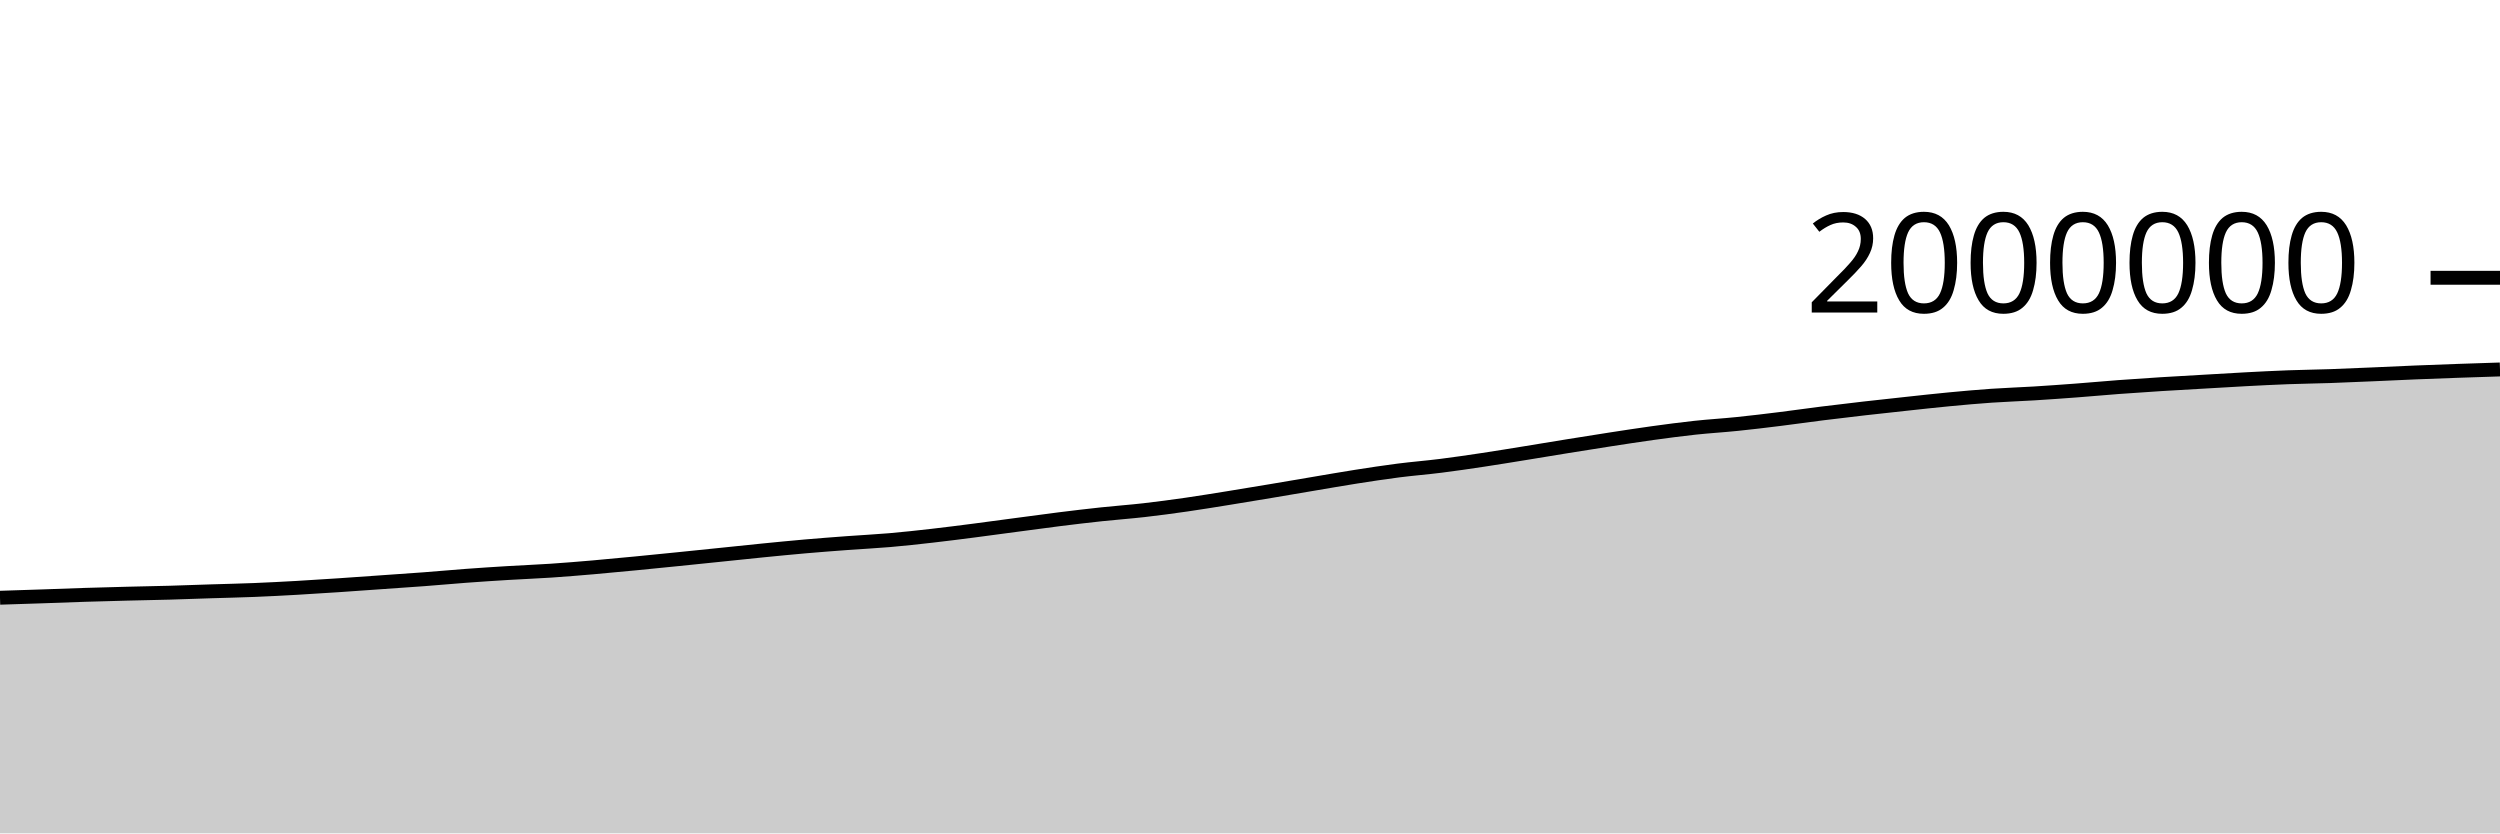
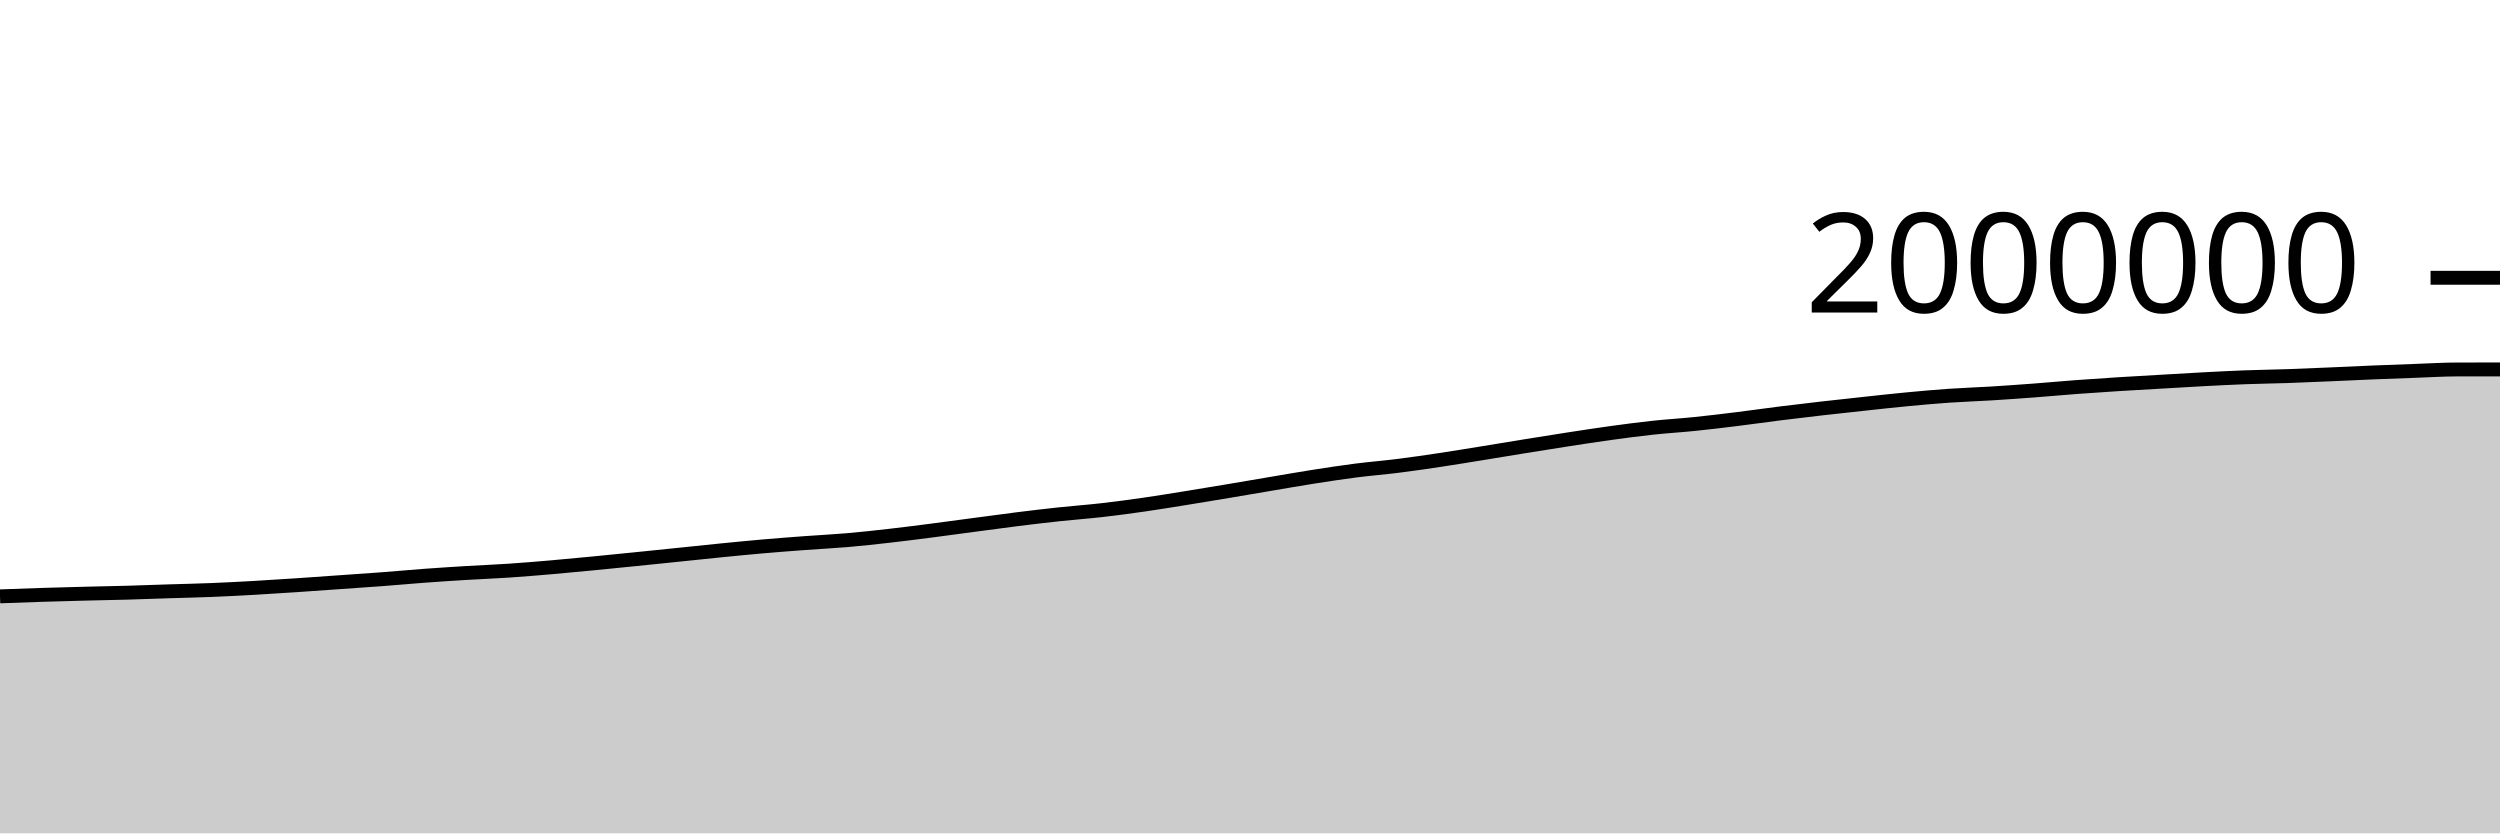
<svg xmlns="http://www.w3.org/2000/svg" viewBox="0 0 180 60">
  <g transform="translate(0,20)">
-     <path class="area" fill="rgba(0, 0, 0, 0.2)" d="M0,23.037C1.017,23.005,2.034,22.972,3.051,22.938C4.068,22.903,5.085,22.862,6.102,22.83C7.119,22.798,8.136,22.771,9.153,22.745C10.169,22.719,11.186,22.702,12.203,22.674C13.22,22.645,14.237,22.605,15.254,22.573C16.271,22.541,17.288,22.52,18.305,22.479C19.322,22.438,20.339,22.384,21.356,22.327C22.373,22.269,23.39,22.203,24.407,22.135C25.424,22.068,26.441,21.993,27.458,21.921C28.475,21.85,29.492,21.783,30.508,21.706C31.525,21.629,32.542,21.535,33.559,21.459C34.576,21.384,35.593,21.318,36.61,21.256C37.627,21.194,38.644,21.156,39.661,21.088C40.678,21.02,41.695,20.935,42.712,20.848C43.729,20.76,44.746,20.662,45.763,20.564C46.78,20.466,47.797,20.363,48.814,20.26C49.831,20.157,50.847,20.051,51.864,19.947C52.881,19.842,53.898,19.732,54.915,19.632C55.932,19.531,56.949,19.431,57.966,19.342C58.983,19.254,60,19.176,61.017,19.101C62.034,19.025,63.051,18.977,64.068,18.889C65.085,18.801,66.102,18.689,67.119,18.573C68.136,18.457,69.153,18.326,70.169,18.195C71.186,18.064,72.203,17.923,73.22,17.788C74.237,17.653,75.254,17.512,76.271,17.385C77.288,17.258,78.305,17.137,79.322,17.028C80.339,16.919,81.356,16.847,82.373,16.731C83.39,16.615,84.407,16.478,85.424,16.332C86.441,16.186,87.458,16.017,88.475,15.854C89.492,15.69,90.508,15.521,91.525,15.351C92.542,15.181,93.559,15.004,94.576,14.833C95.593,14.662,96.61,14.483,97.627,14.323C98.644,14.164,99.661,14.008,100.678,13.877C101.695,13.747,102.712,13.668,103.729,13.54C104.746,13.412,105.763,13.262,106.78,13.109C107.797,12.956,108.814,12.787,109.831,12.623C110.847,12.458,111.864,12.287,112.881,12.123C113.898,11.959,114.915,11.796,115.932,11.639C116.949,11.483,117.966,11.324,118.983,11.184C120,11.044,121.017,10.908,122.034,10.798C123.051,10.688,124.068,10.63,125.085,10.525C126.102,10.421,127.119,10.297,128.136,10.171C129.153,10.045,130.169,9.898,131.186,9.77C132.203,9.643,133.22,9.522,134.237,9.406C135.254,9.289,136.271,9.18,137.288,9.071C138.305,8.962,139.322,8.847,140.339,8.751C141.356,8.654,142.373,8.563,143.39,8.492C144.407,8.422,145.424,8.391,146.441,8.328C147.458,8.265,148.475,8.192,149.492,8.116C150.508,8.039,151.525,7.944,152.542,7.868C153.559,7.792,154.576,7.724,155.593,7.66C156.61,7.596,157.627,7.541,158.644,7.482C159.661,7.423,160.678,7.359,161.695,7.306C162.712,7.252,163.729,7.2,164.746,7.162C165.763,7.124,166.78,7.113,167.797,7.078C168.814,7.043,169.831,6.996,170.847,6.953C171.864,6.909,172.881,6.858,173.898,6.817C174.915,6.775,175.932,6.738,176.949,6.702C177.966,6.666,178.983,6.633,180,6.601L180,40C178.983,40,177.966,40,176.949,40C175.932,40,174.915,40,173.898,40C172.881,40,171.864,40,170.847,40C169.831,40,168.814,40,167.797,40C166.78,40,165.763,40,164.746,40C163.729,40,162.712,40,161.695,40C160.678,40,159.661,40,158.644,40C157.627,40,156.61,40,155.593,40C154.576,40,153.559,40,152.542,40C151.525,40,150.508,40,149.492,40C148.475,40,147.458,40,146.441,40C145.424,40,144.407,40,143.39,40C142.373,40,141.356,40,140.339,40C139.322,40,138.305,40,137.288,40C136.271,40,135.254,40,134.237,40C133.22,40,132.203,40,131.186,40C130.169,40,129.153,40,128.136,40C127.119,40,126.102,40,125.085,40C124.068,40,123.051,40,122.034,40C121.017,40,120,40,118.983,40C117.966,40,116.949,40,115.932,40C114.915,40,113.898,40,112.881,40C111.864,40,110.847,40,109.831,40C108.814,40,107.797,40,106.78,40C105.763,40,104.746,40,103.729,40C102.712,40,101.695,40,100.678,40C99.661,40,98.644,40,97.627,40C96.61,40,95.593,40,94.576,40C93.559,40,92.542,40,91.525,40C90.508,40,89.492,40,88.475,40C87.458,40,86.441,40,85.424,40C84.407,40,83.39,40,82.373,40C81.356,40,80.339,40,79.322,40C78.305,40,77.288,40,76.271,40C75.254,40,74.237,40,73.22,40C72.203,40,71.186,40,70.169,40C69.153,40,68.136,40,67.119,40C66.102,40,65.085,40,64.068,40C63.051,40,62.034,40,61.017,40C60,40,58.983,40,57.966,40C56.949,40,55.932,40,54.915,40C53.898,40,52.881,40,51.864,40C50.847,40,49.831,40,48.814,40C47.797,40,46.78,40,45.763,40C44.746,40,43.729,40,42.712,40C41.695,40,40.678,40,39.661,40C38.644,40,37.627,40,36.61,40C35.593,40,34.576,40,33.559,40C32.542,40,31.525,40,30.508,40C29.492,40,28.475,40,27.458,40C26.441,40,25.424,40,24.407,40C23.39,40,22.373,40,21.356,40C20.339,40,19.322,40,18.305,40C17.288,40,16.271,40,15.254,40C14.237,40,13.22,40,12.203,40C11.186,40,10.169,40,9.153,40C8.136,40,7.119,40,6.102,40C5.085,40,4.068,40,3.051,40C2.034,40,1.017,40,0,40Z" />
-     <path class="line" stroke="black" fill="none" d="M0,23.037C1.017,23.005,2.034,22.972,3.051,22.938C4.068,22.903,5.085,22.862,6.102,22.83C7.119,22.798,8.136,22.771,9.153,22.745C10.169,22.719,11.186,22.702,12.203,22.674C13.22,22.645,14.237,22.605,15.254,22.573C16.271,22.541,17.288,22.52,18.305,22.479C19.322,22.438,20.339,22.384,21.356,22.327C22.373,22.269,23.39,22.203,24.407,22.135C25.424,22.068,26.441,21.993,27.458,21.921C28.475,21.85,29.492,21.783,30.508,21.706C31.525,21.629,32.542,21.535,33.559,21.459C34.576,21.384,35.593,21.318,36.61,21.256C37.627,21.194,38.644,21.156,39.661,21.088C40.678,21.02,41.695,20.935,42.712,20.848C43.729,20.76,44.746,20.662,45.763,20.564C46.78,20.466,47.797,20.363,48.814,20.26C49.831,20.157,50.847,20.051,51.864,19.947C52.881,19.842,53.898,19.732,54.915,19.632C55.932,19.531,56.949,19.431,57.966,19.342C58.983,19.254,60,19.176,61.017,19.101C62.034,19.025,63.051,18.977,64.068,18.889C65.085,18.801,66.102,18.689,67.119,18.573C68.136,18.457,69.153,18.326,70.169,18.195C71.186,18.064,72.203,17.923,73.22,17.788C74.237,17.653,75.254,17.512,76.271,17.385C77.288,17.258,78.305,17.137,79.322,17.028C80.339,16.919,81.356,16.847,82.373,16.731C83.39,16.615,84.407,16.478,85.424,16.332C86.441,16.186,87.458,16.017,88.475,15.854C89.492,15.69,90.508,15.521,91.525,15.351C92.542,15.181,93.559,15.004,94.576,14.833C95.593,14.662,96.61,14.483,97.627,14.323C98.644,14.164,99.661,14.008,100.678,13.877C101.695,13.747,102.712,13.668,103.729,13.54C104.746,13.412,105.763,13.262,106.78,13.109C107.797,12.956,108.814,12.787,109.831,12.623C110.847,12.458,111.864,12.287,112.881,12.123C113.898,11.959,114.915,11.796,115.932,11.639C116.949,11.483,117.966,11.324,118.983,11.184C120,11.044,121.017,10.908,122.034,10.798C123.051,10.688,124.068,10.63,125.085,10.525C126.102,10.421,127.119,10.297,128.136,10.171C129.153,10.045,130.169,9.898,131.186,9.77C132.203,9.643,133.22,9.522,134.237,9.406C135.254,9.289,136.271,9.18,137.288,9.071C138.305,8.962,139.322,8.847,140.339,8.751C141.356,8.654,142.373,8.563,143.39,8.492C144.407,8.422,145.424,8.391,146.441,8.328C147.458,8.265,148.475,8.192,149.492,8.116C150.508,8.039,151.525,7.944,152.542,7.868C153.559,7.792,154.576,7.724,155.593,7.66C156.61,7.596,157.627,7.541,158.644,7.482C159.661,7.423,160.678,7.359,161.695,7.306C162.712,7.252,163.729,7.2,164.746,7.162C165.763,7.124,166.78,7.113,167.797,7.078C168.814,7.043,169.831,6.996,170.847,6.953C171.864,6.909,172.881,6.858,173.898,6.817C174.915,6.775,175.932,6.738,176.949,6.702C177.966,6.666,178.983,6.633,180,6.601" />
+     <path class="area" fill="rgba(0, 0, 0, 0.2)" d="M0,22.938C1.017,22.9,2.034,22.862,3.051,22.83C4.068,22.798,5.085,22.771,6.102,22.745C7.119,22.719,8.136,22.702,9.153,22.674C10.169,22.645,11.186,22.605,12.203,22.573C13.22,22.541,14.237,22.52,15.254,22.479C16.271,22.438,17.288,22.384,18.305,22.327C19.322,22.269,20.339,22.203,21.356,22.135C22.373,22.068,23.39,21.993,24.407,21.921C25.424,21.85,26.441,21.783,27.458,21.706C28.475,21.629,29.492,21.535,30.508,21.459C31.525,21.384,32.542,21.318,33.559,21.256C34.576,21.194,35.593,21.156,36.61,21.088C37.627,21.02,38.644,20.935,39.661,20.848C40.678,20.76,41.695,20.662,42.712,20.564C43.729,20.466,44.746,20.363,45.763,20.26C46.78,20.157,47.797,20.051,48.814,19.947C49.831,19.842,50.847,19.732,51.864,19.632C52.881,19.531,53.898,19.431,54.915,19.342C55.932,19.254,56.949,19.176,57.966,19.101C58.983,19.025,60,18.977,61.017,18.889C62.034,18.801,63.051,18.689,64.068,18.573C65.085,18.457,66.102,18.326,67.119,18.195C68.136,18.064,69.153,17.923,70.169,17.788C71.186,17.653,72.203,17.512,73.22,17.385C74.237,17.258,75.254,17.137,76.271,17.028C77.288,16.919,78.305,16.847,79.322,16.731C80.339,16.615,81.356,16.478,82.373,16.332C83.39,16.186,84.407,16.017,85.424,15.854C86.441,15.69,87.458,15.521,88.475,15.351C89.492,15.181,90.508,15.004,91.525,14.833C92.542,14.662,93.559,14.483,94.576,14.323C95.593,14.164,96.61,14.008,97.627,13.877C98.644,13.747,99.661,13.668,100.678,13.54C101.695,13.412,102.712,13.262,103.729,13.109C104.746,12.956,105.763,12.787,106.78,12.623C107.797,12.458,108.814,12.287,109.831,12.123C110.847,11.959,111.864,11.796,112.881,11.639C113.898,11.483,114.915,11.324,115.932,11.184C116.949,11.044,117.966,10.908,118.983,10.798C120,10.688,121.017,10.63,122.034,10.525C123.051,10.421,124.068,10.297,125.085,10.171C126.102,10.045,127.119,9.898,128.136,9.77C129.153,9.643,130.169,9.522,131.186,9.406C132.203,9.289,133.22,9.18,134.237,9.071C135.254,8.962,136.271,8.847,137.288,8.751C138.305,8.654,139.322,8.563,140.339,8.492C141.356,8.422,142.373,8.391,143.39,8.328C144.407,8.265,145.424,8.192,146.441,8.116C147.458,8.039,148.475,7.944,149.492,7.868C150.508,7.792,151.525,7.724,152.542,7.66C153.559,7.596,154.576,7.541,155.593,7.482C156.61,7.423,157.627,7.359,158.644,7.306C159.661,7.252,160.678,7.2,161.695,7.162C162.712,7.124,163.729,7.113,164.746,7.078C165.763,7.043,166.78,6.996,167.797,6.953C168.814,6.909,169.831,6.858,170.847,6.817C171.864,6.775,172.881,6.738,173.898,6.702C174.915,6.666,175.932,6.602,176.949,6.601C177.966,6.599,178.983,6.599,180,6.599L180,40C178.983,40,177.966,40,176.949,40C175.932,40,174.915,40,173.898,40C172.881,40,171.864,40,170.847,40C169.831,40,168.814,40,167.797,40C166.78,40,165.763,40,164.746,40C163.729,40,162.712,40,161.695,40C160.678,40,159.661,40,158.644,40C157.627,40,156.61,40,155.593,40C154.576,40,153.559,40,152.542,40C151.525,40,150.508,40,149.492,40C148.475,40,147.458,40,146.441,40C145.424,40,144.407,40,143.39,40C142.373,40,141.356,40,140.339,40C139.322,40,138.305,40,137.288,40C136.271,40,135.254,40,134.237,40C133.22,40,132.203,40,131.186,40C130.169,40,129.153,40,128.136,40C127.119,40,126.102,40,125.085,40C124.068,40,123.051,40,122.034,40C121.017,40,120,40,118.983,40C117.966,40,116.949,40,115.932,40C114.915,40,113.898,40,112.881,40C111.864,40,110.847,40,109.831,40C108.814,40,107.797,40,106.78,40C105.763,40,104.746,40,103.729,40C102.712,40,101.695,40,100.678,40C99.661,40,98.644,40,97.627,40C96.61,40,95.593,40,94.576,40C93.559,40,92.542,40,91.525,40C90.508,40,89.492,40,88.475,40C87.458,40,86.441,40,85.424,40C84.407,40,83.39,40,82.373,40C81.356,40,80.339,40,79.322,40C78.305,40,77.288,40,76.271,40C75.254,40,74.237,40,73.22,40C72.203,40,71.186,40,70.169,40C69.153,40,68.136,40,67.119,40C66.102,40,65.085,40,64.068,40C63.051,40,62.034,40,61.017,40C60,40,58.983,40,57.966,40C56.949,40,55.932,40,54.915,40C53.898,40,52.881,40,51.864,40C50.847,40,49.831,40,48.814,40C47.797,40,46.78,40,45.763,40C44.746,40,43.729,40,42.712,40C41.695,40,40.678,40,39.661,40C38.644,40,37.627,40,36.61,40C35.593,40,34.576,40,33.559,40C32.542,40,31.525,40,30.508,40C29.492,40,28.475,40,27.458,40C26.441,40,25.424,40,24.407,40C23.39,40,22.373,40,21.356,40C20.339,40,19.322,40,18.305,40C17.288,40,16.271,40,15.254,40C14.237,40,13.22,40,12.203,40C11.186,40,10.169,40,9.153,40C8.136,40,7.119,40,6.102,40C5.085,40,4.068,40,3.051,40C2.034,40,1.017,40,0,40Z" />
+     <path class="line" stroke="black" fill="none" d="M0,22.938C1.017,22.9,2.034,22.862,3.051,22.83C4.068,22.798,5.085,22.771,6.102,22.745C7.119,22.719,8.136,22.702,9.153,22.674C10.169,22.645,11.186,22.605,12.203,22.573C13.22,22.541,14.237,22.52,15.254,22.479C16.271,22.438,17.288,22.384,18.305,22.327C19.322,22.269,20.339,22.203,21.356,22.135C22.373,22.068,23.39,21.993,24.407,21.921C25.424,21.85,26.441,21.783,27.458,21.706C28.475,21.629,29.492,21.535,30.508,21.459C31.525,21.384,32.542,21.318,33.559,21.256C34.576,21.194,35.593,21.156,36.61,21.088C37.627,21.02,38.644,20.935,39.661,20.848C40.678,20.76,41.695,20.662,42.712,20.564C43.729,20.466,44.746,20.363,45.763,20.26C46.78,20.157,47.797,20.051,48.814,19.947C49.831,19.842,50.847,19.732,51.864,19.632C52.881,19.531,53.898,19.431,54.915,19.342C55.932,19.254,56.949,19.176,57.966,19.101C58.983,19.025,60,18.977,61.017,18.889C62.034,18.801,63.051,18.689,64.068,18.573C65.085,18.457,66.102,18.326,67.119,18.195C68.136,18.064,69.153,17.923,70.169,17.788C71.186,17.653,72.203,17.512,73.22,17.385C74.237,17.258,75.254,17.137,76.271,17.028C77.288,16.919,78.305,16.847,79.322,16.731C80.339,16.615,81.356,16.478,82.373,16.332C83.39,16.186,84.407,16.017,85.424,15.854C86.441,15.69,87.458,15.521,88.475,15.351C89.492,15.181,90.508,15.004,91.525,14.833C92.542,14.662,93.559,14.483,94.576,14.323C95.593,14.164,96.61,14.008,97.627,13.877C98.644,13.747,99.661,13.668,100.678,13.54C101.695,13.412,102.712,13.262,103.729,13.109C104.746,12.956,105.763,12.787,106.78,12.623C107.797,12.458,108.814,12.287,109.831,12.123C110.847,11.959,111.864,11.796,112.881,11.639C113.898,11.483,114.915,11.324,115.932,11.184C116.949,11.044,117.966,10.908,118.983,10.798C120,10.688,121.017,10.63,122.034,10.525C123.051,10.421,124.068,10.297,125.085,10.171C126.102,10.045,127.119,9.898,128.136,9.77C129.153,9.643,130.169,9.522,131.186,9.406C132.203,9.289,133.22,9.18,134.237,9.071C135.254,8.962,136.271,8.847,137.288,8.751C138.305,8.654,139.322,8.563,140.339,8.492C141.356,8.422,142.373,8.391,143.39,8.328C144.407,8.265,145.424,8.192,146.441,8.116C147.458,8.039,148.475,7.944,149.492,7.868C150.508,7.792,151.525,7.724,152.542,7.66C153.559,7.596,154.576,7.541,155.593,7.482C156.61,7.423,157.627,7.359,158.644,7.306C159.661,7.252,160.678,7.2,161.695,7.162C162.712,7.124,163.729,7.113,164.746,7.078C165.763,7.043,166.78,6.996,167.797,6.953C168.814,6.909,169.831,6.858,170.847,6.817C171.864,6.775,172.881,6.738,173.898,6.702C174.915,6.666,175.932,6.602,176.949,6.601C177.966,6.599,178.983,6.599,180,6.599" />
    <path class="axis-ceiling" stroke-width="1" stroke="black" fill="none" d="M175,0L180,0" />
    <text class="axis-ceiling-label" font-family="sans-serif" text-anchor="end" font-size="10px" x="170" y="2.5">2000000</text>
  </g>
</svg>
